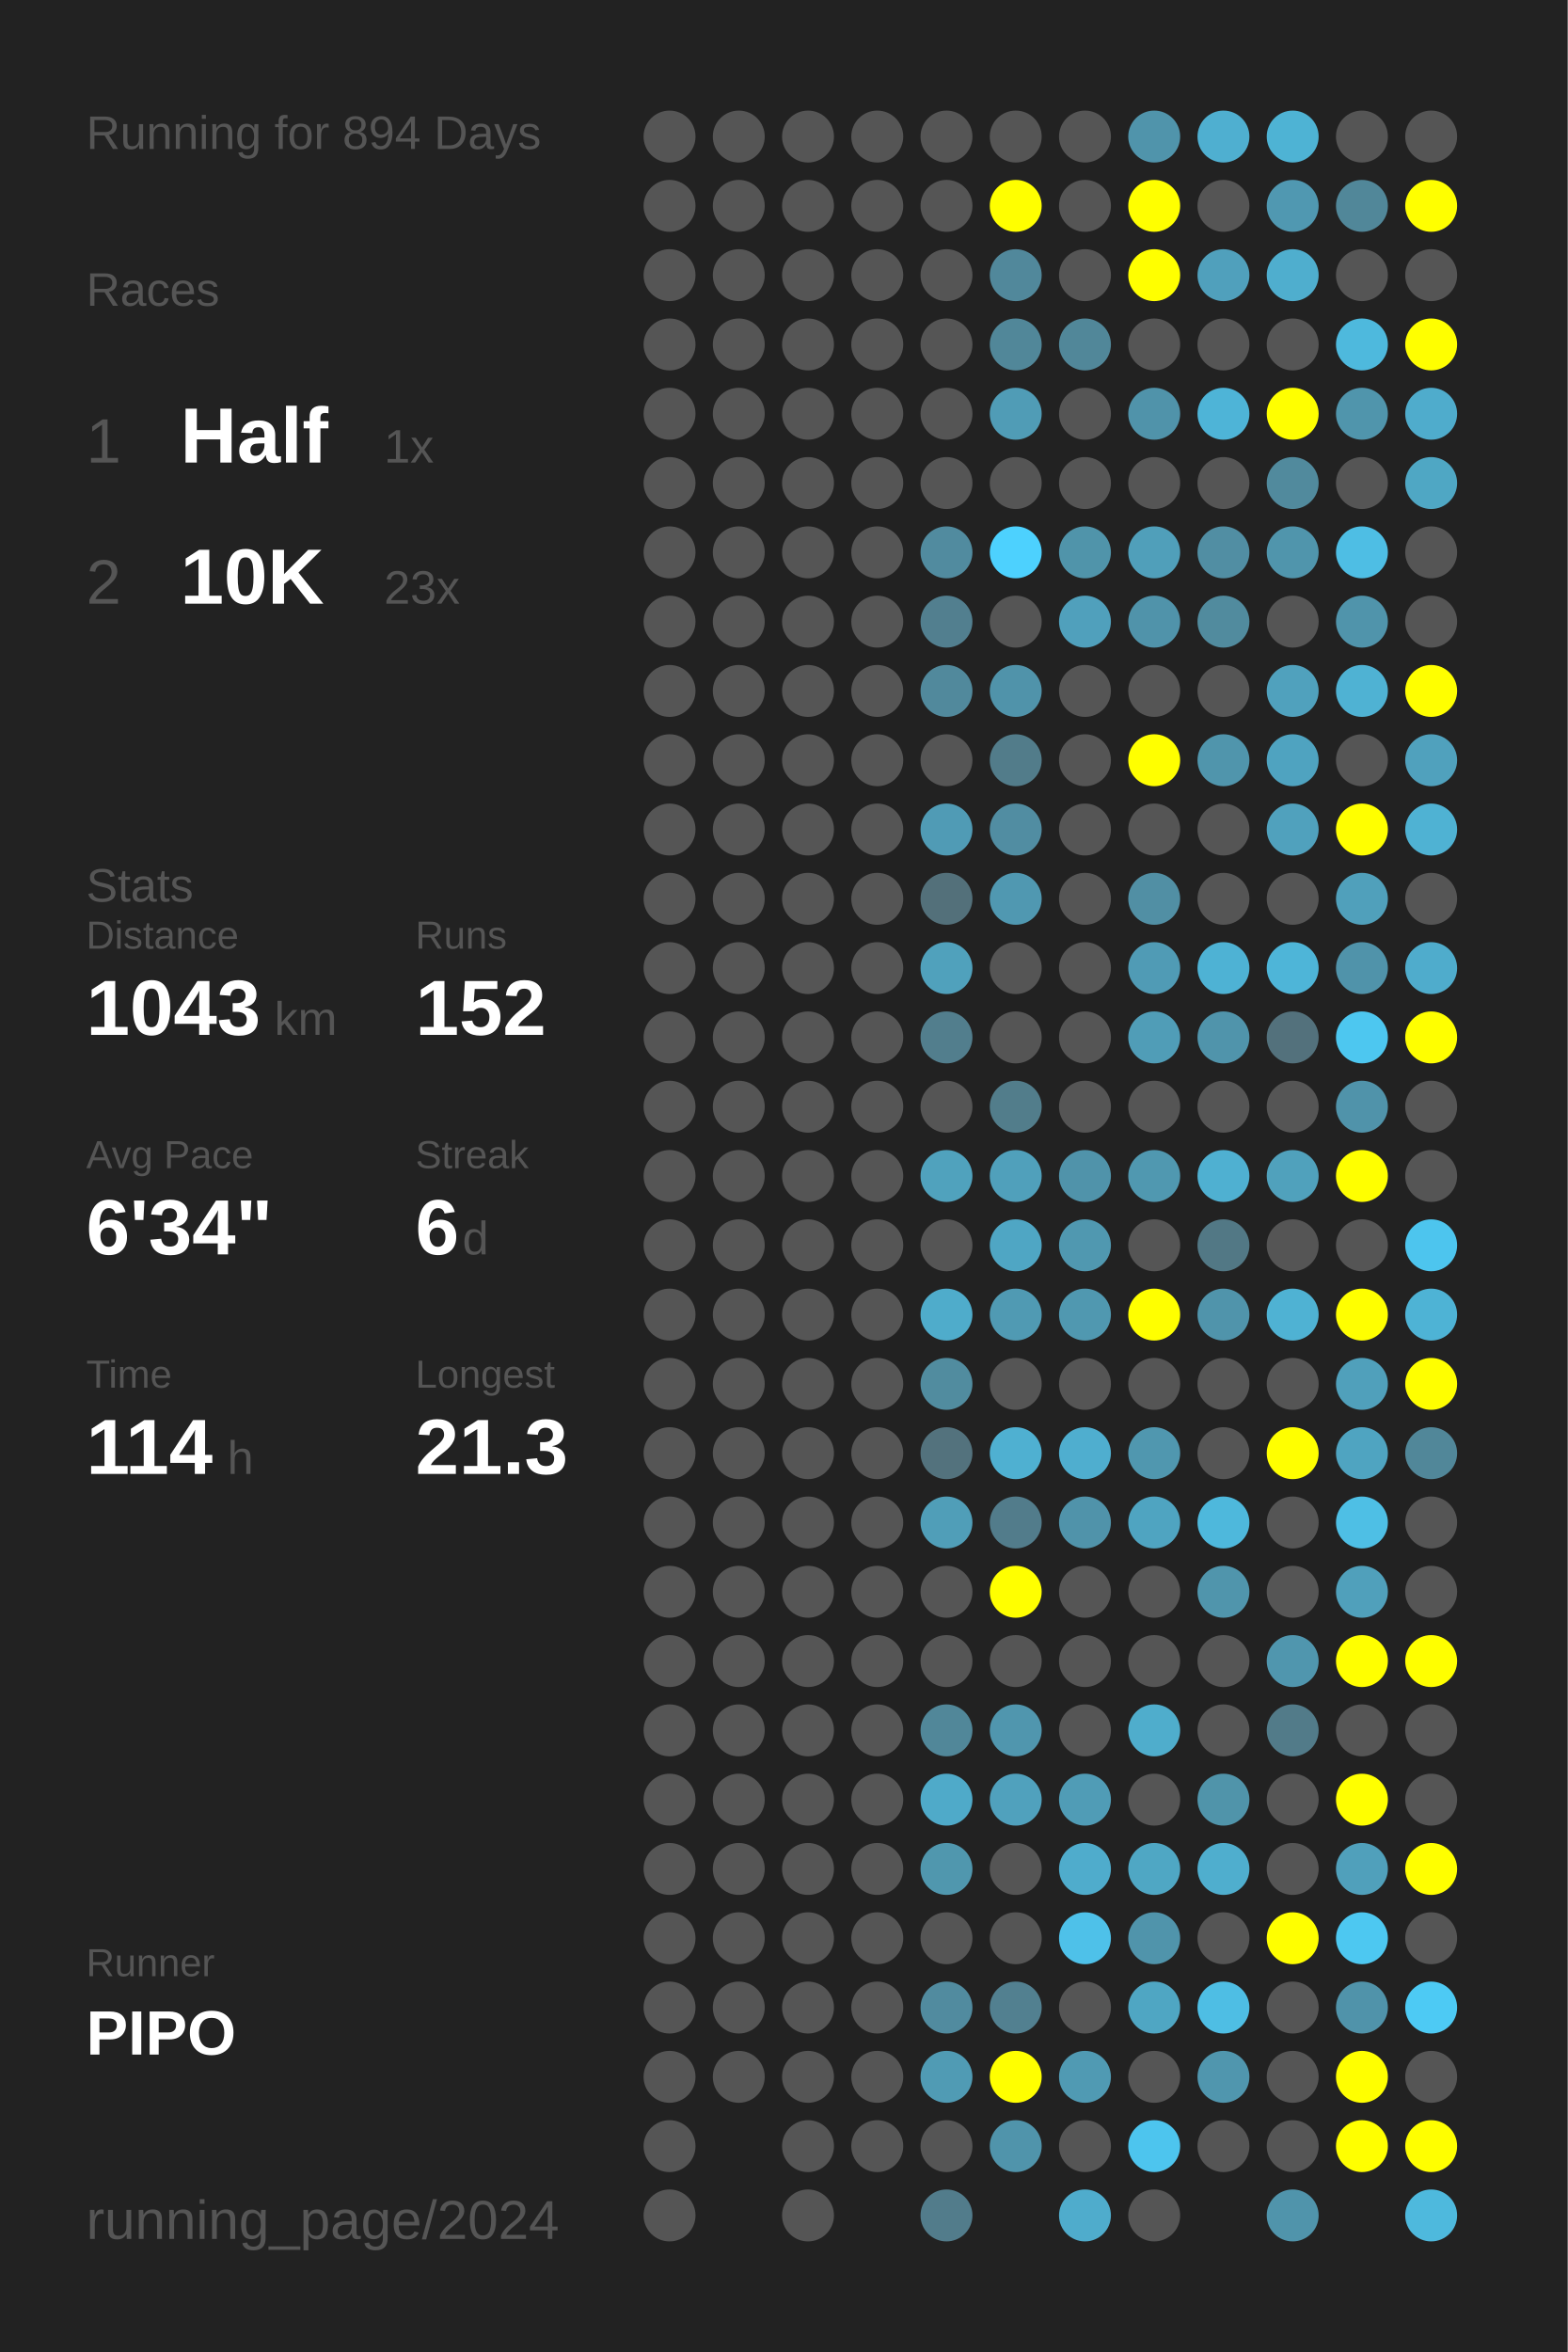
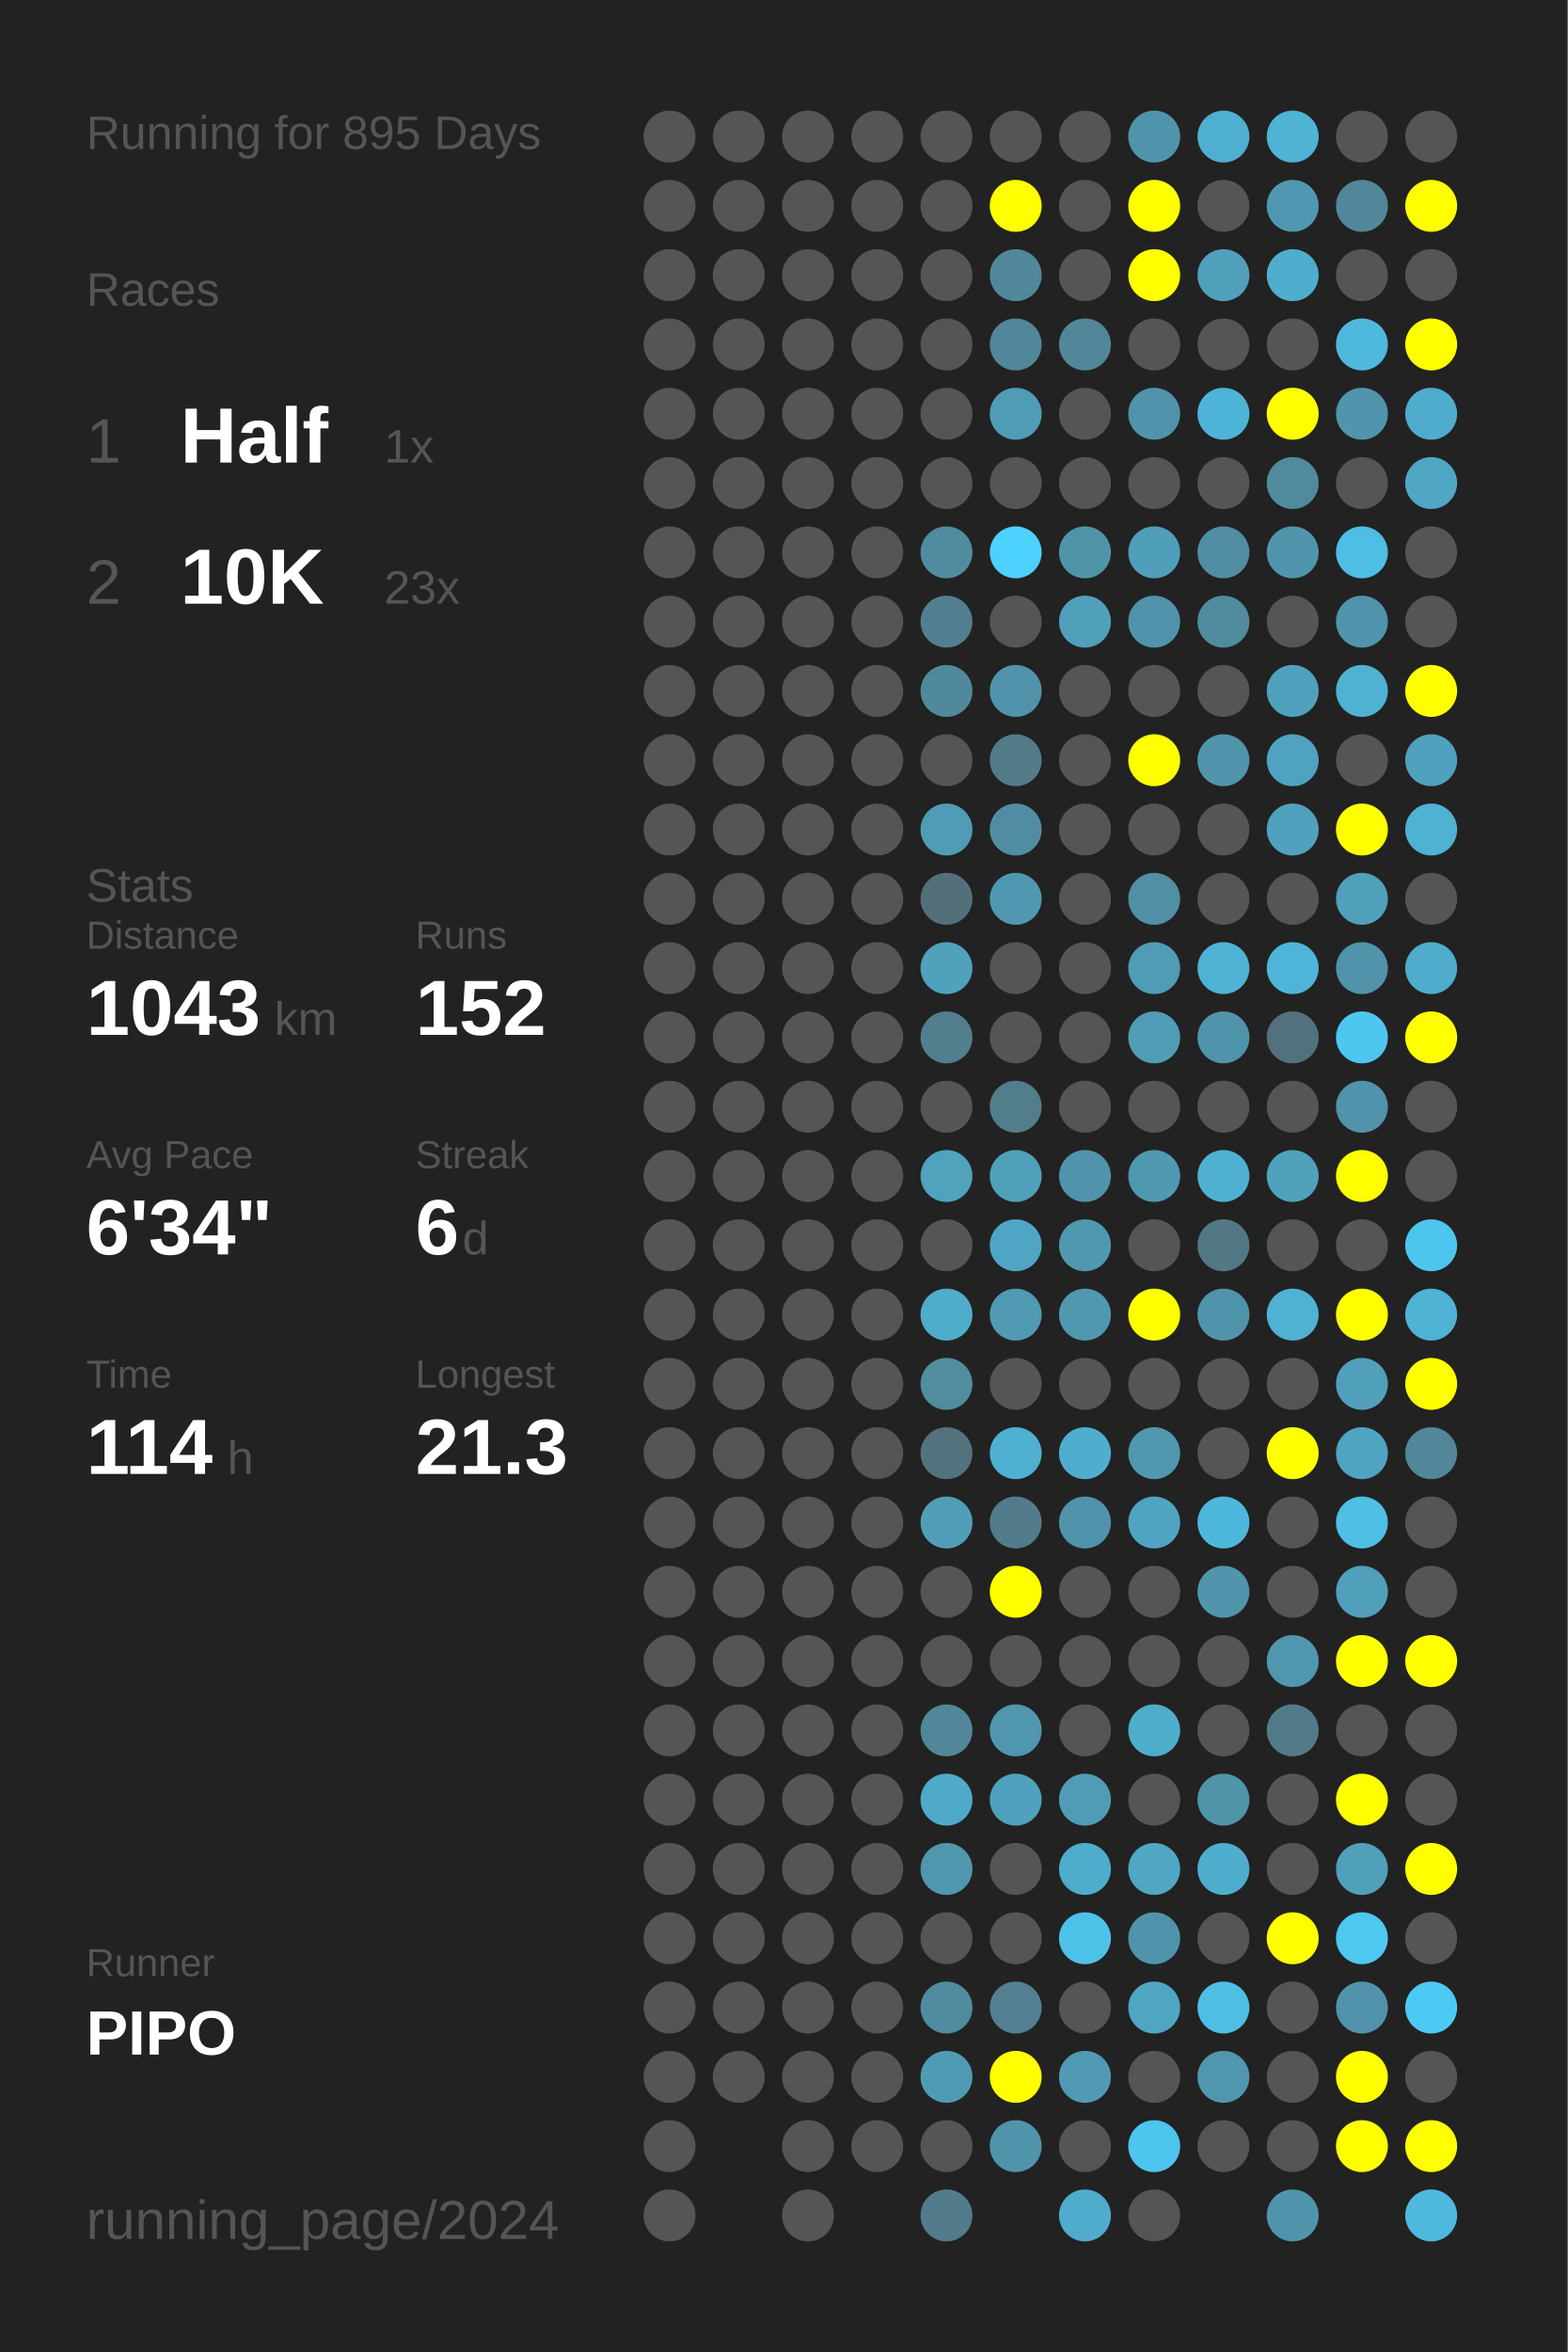
<svg xmlns="http://www.w3.org/2000/svg" baseProfile="full" height="300mm" version="1.1" viewBox="0,0,200,300" width="200mm">
  <defs />
  <rect fill="#222222" height="300" width="200" x="0" y="0" />
-   <text fill="#555555" style="font-size:6px; font-family:Arial;" x="11" y="19">Running for 894 Days</text>
+   <text fill="#555555" style="font-size:6px; font-family:Arial;" x="11" y="19">Running for 895 Days</text>
  <text fill="#555555" style="font-size:6px; font-family:Arial;" x="11" y="39">Races</text>
  <text fill="#555555" style="font-size:8px; font-family:Arial;" x="11" y="59">1</text>
  <text fill="#FFFFFF" style="font-size:10px; font-family:Arial; font-weight:bold;" x="23" y="59">Half</text>
  <text fill="#555555" style="font-size:6px; font-family:Arial;" x="49" y="59">1x</text>
  <text fill="#555555" style="font-size:8px; font-family:Arial;" x="11" y="77">2</text>
  <text fill="#FFFFFF" style="font-size:10px; font-family:Arial; font-weight:bold;" x="23" y="77">10K</text>
  <text fill="#555555" style="font-size:6px; font-family:Arial;" x="49" y="77">23x</text>
  <text fill="#555555" style="font-size:6px; font-family:Arial;" x="11" y="115">Stats</text>
  <text fill="#555555" style="font-size:5px; font-family:Arial;" x="11" y="121">Distance</text>
  <text fill="#FFFFFF" style="font-size:10px; font-family:Arial; font-weight:bold;" x="11" y="132">1043</text>
  <text fill="#555555" style="font-size:6px; font-family:Arial;" x="35" y="132">km</text>
  <text fill="#555555" style="font-size:5px; font-family:Arial;" x="53" y="121">Runs</text>
  <text fill="#FFFFFF" style="font-size:10px; font-family:Arial; font-weight:bold;" x="53" y="132">152</text>
  <text fill="#555555" style="font-size:5px; font-family:Arial;" x="11" y="149">Avg Pace</text>
  <text fill="#FFFFFF" style="font-size:10px; font-family:Arial; font-weight:bold;" x="11" y="160">6'34"</text>
  <text fill="#555555" style="font-size:5px; font-family:Arial;" x="53" y="149">Streak</text>
  <text fill="#FFFFFF" style="font-size:10px; font-family:Arial; font-weight:bold;" x="53" y="160">6</text>
  <text fill="#555555" style="font-size:6px; font-family:Arial;" x="59" y="160">d</text>
  <text fill="#555555" style="font-size:5px; font-family:Arial;" x="11" y="177">Time</text>
  <text fill="#FFFFFF" style="font-size:10px; font-family:Arial; font-weight:bold;" x="11" y="188">114</text>
  <text fill="#555555" style="font-size:6px; font-family:Arial;" x="29" y="188">h</text>
  <text fill="#555555" style="font-size:5px; font-family:Arial;" x="53" y="177">Longest</text>
  <text fill="#FFFFFF" style="font-size:10px; font-family:Arial; font-weight:bold;" x="53" y="188">21.3</text>
  <text fill="#555555" style="font-size:5px; font-family:Arial;" x="11" y="252.065">Runner</text>
  <text fill="#FFFFFF" style="font-size:8px; font-family:Arial; font-weight:bold;" x="11" y="262.065">PIPO</text>
  <text fill="#555555" style="font-size:7px; font-family:Arial;" x="11" y="285.581">running_page/2024</text>
  <circle cx="85.417" cy="17.419" fill="#555555" r="3.312" />
  <circle cx="85.417" cy="26.258" fill="#555555" r="3.312" />
  <circle cx="85.417" cy="35.097" fill="#555555" r="3.312" />
  <circle cx="85.417" cy="43.935" fill="#555555" r="3.312" />
  <circle cx="85.417" cy="52.774" fill="#555555" r="3.312" />
  <circle cx="85.417" cy="61.613" fill="#555555" r="3.312" />
  <circle cx="85.417" cy="70.452" fill="#555555" r="3.312" />
  <circle cx="85.417" cy="79.29" fill="#555555" r="3.312" />
  <circle cx="85.417" cy="88.129" fill="#555555" r="3.312" />
  <circle cx="85.417" cy="96.968" fill="#555555" r="3.312" />
  <circle cx="85.417" cy="105.806" fill="#555555" r="3.312" />
  <circle cx="85.417" cy="114.645" fill="#555555" r="3.312" />
  <circle cx="85.417" cy="123.484" fill="#555555" r="3.312" />
  <circle cx="85.417" cy="132.323" fill="#555555" r="3.312" />
  <circle cx="85.417" cy="141.161" fill="#555555" r="3.312" />
  <circle cx="85.417" cy="150" fill="#555555" r="3.312" />
  <circle cx="85.417" cy="158.839" fill="#555555" r="3.312" />
  <circle cx="85.417" cy="167.677" fill="#555555" r="3.312" />
  <circle cx="85.417" cy="176.516" fill="#555555" r="3.312" />
  <circle cx="85.417" cy="185.355" fill="#555555" r="3.312" />
  <circle cx="85.417" cy="194.194" fill="#555555" r="3.312" />
  <circle cx="85.417" cy="203.032" fill="#555555" r="3.312" />
  <circle cx="85.417" cy="211.871" fill="#555555" r="3.312" />
  <circle cx="85.417" cy="220.71" fill="#555555" r="3.312" />
  <circle cx="85.417" cy="229.548" fill="#555555" r="3.312" />
  <circle cx="85.417" cy="238.387" fill="#555555" r="3.312" />
  <circle cx="85.417" cy="247.226" fill="#555555" r="3.312" />
  <circle cx="85.417" cy="256.065" fill="#555555" r="3.312" />
  <circle cx="85.417" cy="264.903" fill="#555555" r="3.312" />
  <circle cx="85.417" cy="273.742" fill="#555555" r="3.312" />
  <circle cx="85.417" cy="282.581" fill="#555555" r="3.312" />
  <circle cx="94.25" cy="17.419" fill="#555555" r="3.312" />
  <circle cx="94.25" cy="26.258" fill="#555555" r="3.312" />
  <circle cx="94.25" cy="35.097" fill="#555555" r="3.312" />
  <circle cx="94.25" cy="43.935" fill="#555555" r="3.312" />
  <circle cx="94.25" cy="52.774" fill="#555555" r="3.312" />
  <circle cx="94.25" cy="61.613" fill="#555555" r="3.312" />
  <circle cx="94.25" cy="70.452" fill="#555555" r="3.312" />
  <circle cx="94.25" cy="79.29" fill="#555555" r="3.312" />
  <circle cx="94.25" cy="88.129" fill="#555555" r="3.312" />
  <circle cx="94.25" cy="96.968" fill="#555555" r="3.312" />
  <circle cx="94.25" cy="105.806" fill="#555555" r="3.312" />
  <circle cx="94.25" cy="114.645" fill="#555555" r="3.312" />
  <circle cx="94.25" cy="123.484" fill="#555555" r="3.312" />
  <circle cx="94.25" cy="132.323" fill="#555555" r="3.312" />
  <circle cx="94.25" cy="141.161" fill="#555555" r="3.312" />
  <circle cx="94.25" cy="150" fill="#555555" r="3.312" />
  <circle cx="94.25" cy="158.839" fill="#555555" r="3.312" />
  <circle cx="94.25" cy="167.677" fill="#555555" r="3.312" />
  <circle cx="94.25" cy="176.516" fill="#555555" r="3.312" />
  <circle cx="94.25" cy="185.355" fill="#555555" r="3.312" />
  <circle cx="94.25" cy="194.194" fill="#555555" r="3.312" />
  <circle cx="94.25" cy="203.032" fill="#555555" r="3.312" />
  <circle cx="94.25" cy="211.871" fill="#555555" r="3.312" />
  <circle cx="94.25" cy="220.71" fill="#555555" r="3.312" />
  <circle cx="94.25" cy="229.548" fill="#555555" r="3.312" />
  <circle cx="94.25" cy="238.387" fill="#555555" r="3.312" />
  <circle cx="94.25" cy="247.226" fill="#555555" r="3.312" />
  <circle cx="94.25" cy="256.065" fill="#555555" r="3.312" />
  <circle cx="94.25" cy="264.903" fill="#555555" r="3.312" />
  <circle cx="103.083" cy="17.419" fill="#555555" r="3.312" />
  <circle cx="103.083" cy="26.258" fill="#555555" r="3.312" />
  <circle cx="103.083" cy="35.097" fill="#555555" r="3.312" />
  <circle cx="103.083" cy="43.935" fill="#555555" r="3.312" />
  <circle cx="103.083" cy="52.774" fill="#555555" r="3.312" />
  <circle cx="103.083" cy="61.613" fill="#555555" r="3.312" />
  <circle cx="103.083" cy="70.452" fill="#555555" r="3.312" />
  <circle cx="103.083" cy="79.29" fill="#555555" r="3.312" />
  <circle cx="103.083" cy="88.129" fill="#555555" r="3.312" />
  <circle cx="103.083" cy="96.968" fill="#555555" r="3.312" />
  <circle cx="103.083" cy="105.806" fill="#555555" r="3.312" />
  <circle cx="103.083" cy="114.645" fill="#555555" r="3.312" />
  <circle cx="103.083" cy="123.484" fill="#555555" r="3.312" />
  <circle cx="103.083" cy="132.323" fill="#555555" r="3.312" />
  <circle cx="103.083" cy="141.161" fill="#555555" r="3.312" />
  <circle cx="103.083" cy="150" fill="#555555" r="3.312" />
  <circle cx="103.083" cy="158.839" fill="#555555" r="3.312" />
  <circle cx="103.083" cy="167.677" fill="#555555" r="3.312" />
  <circle cx="103.083" cy="176.516" fill="#555555" r="3.312" />
  <circle cx="103.083" cy="185.355" fill="#555555" r="3.312" />
  <circle cx="103.083" cy="194.194" fill="#555555" r="3.312" />
  <circle cx="103.083" cy="203.032" fill="#555555" r="3.312" />
  <circle cx="103.083" cy="211.871" fill="#555555" r="3.312" />
  <circle cx="103.083" cy="220.71" fill="#555555" r="3.312" />
  <circle cx="103.083" cy="229.548" fill="#555555" r="3.312" />
  <circle cx="103.083" cy="238.387" fill="#555555" r="3.312" />
  <circle cx="103.083" cy="247.226" fill="#555555" r="3.312" />
  <circle cx="103.083" cy="256.065" fill="#555555" r="3.312" />
  <circle cx="103.083" cy="264.903" fill="#555555" r="3.312" />
  <circle cx="103.083" cy="273.742" fill="#555555" r="3.312" />
  <circle cx="103.083" cy="282.581" fill="#555555" r="3.312" />
  <circle cx="111.917" cy="17.419" fill="#555555" r="3.312" />
  <circle cx="111.917" cy="26.258" fill="#555555" r="3.312" />
  <circle cx="111.917" cy="35.097" fill="#555555" r="3.312" />
  <circle cx="111.917" cy="43.935" fill="#555555" r="3.312" />
  <circle cx="111.917" cy="52.774" fill="#555555" r="3.312" />
  <circle cx="111.917" cy="61.613" fill="#555555" r="3.312" />
  <circle cx="111.917" cy="70.452" fill="#555555" r="3.312" />
  <circle cx="111.917" cy="79.29" fill="#555555" r="3.312" />
  <circle cx="111.917" cy="88.129" fill="#555555" r="3.312" />
  <circle cx="111.917" cy="96.968" fill="#555555" r="3.312" />
  <circle cx="111.917" cy="105.806" fill="#555555" r="3.312" />
  <circle cx="111.917" cy="114.645" fill="#555555" r="3.312" />
  <circle cx="111.917" cy="123.484" fill="#555555" r="3.312" />
  <circle cx="111.917" cy="132.323" fill="#555555" r="3.312" />
  <circle cx="111.917" cy="141.161" fill="#555555" r="3.312" />
  <circle cx="111.917" cy="150" fill="#555555" r="3.312" />
  <circle cx="111.917" cy="158.839" fill="#555555" r="3.312" />
  <circle cx="111.917" cy="167.677" fill="#555555" r="3.312" />
  <circle cx="111.917" cy="176.516" fill="#555555" r="3.312" />
  <circle cx="111.917" cy="185.355" fill="#555555" r="3.312" />
  <circle cx="111.917" cy="194.194" fill="#555555" r="3.312" />
  <circle cx="111.917" cy="203.032" fill="#555555" r="3.312" />
  <circle cx="111.917" cy="211.871" fill="#555555" r="3.312" />
  <circle cx="111.917" cy="220.71" fill="#555555" r="3.312" />
  <circle cx="111.917" cy="229.548" fill="#555555" r="3.312" />
  <circle cx="111.917" cy="238.387" fill="#555555" r="3.312" />
  <circle cx="111.917" cy="247.226" fill="#555555" r="3.312" />
  <circle cx="111.917" cy="256.065" fill="#555555" r="3.312" />
  <circle cx="111.917" cy="264.903" fill="#555555" r="3.312" />
  <circle cx="111.917" cy="273.742" fill="#555555" r="3.312" />
  <circle cx="120.75" cy="17.419" fill="#555555" r="3.312" />
  <circle cx="120.75" cy="26.258" fill="#555555" r="3.312" />
  <circle cx="120.75" cy="35.097" fill="#555555" r="3.312" />
  <circle cx="120.75" cy="43.935" fill="#555555" r="3.312" />
  <circle cx="120.75" cy="52.774" fill="#555555" r="3.312" />
  <circle cx="120.75" cy="61.613" fill="#555555" r="3.312" />
  <circle cx="120.75" cy="70.452" fill="#518b9f" r="3.312" />
  <circle cx="120.75" cy="79.29" fill="#527f8f" r="3.312" />
  <circle cx="120.75" cy="88.129" fill="#51899c" r="3.312" />
  <circle cx="120.75" cy="96.968" fill="#555555" r="3.312" />
  <circle cx="120.75" cy="105.806" fill="#509bb5" r="3.312" />
  <circle cx="120.75" cy="114.645" fill="#53707a" r="3.312" />
  <circle cx="120.75" cy="123.484" fill="#50a1bc" r="3.312" />
  <circle cx="120.75" cy="132.323" fill="#527e8d" r="3.312" />
  <circle cx="120.75" cy="141.161" fill="#555555" r="3.312" />
  <circle cx="120.75" cy="150" fill="#50a2bd" r="3.312" />
  <circle cx="120.75" cy="158.839" fill="#555555" r="3.312" />
  <circle cx="120.75" cy="167.677" fill="#4faccb" r="3.312" />
  <circle cx="120.75" cy="176.516" fill="#518c9f" r="3.312" />
  <circle cx="120.75" cy="185.355" fill="#53727d" r="3.312" />
  <circle cx="120.75" cy="194.194" fill="#509eb8" r="3.312" />
  <circle cx="120.75" cy="203.032" fill="#555555" r="3.312" />
  <circle cx="120.75" cy="211.871" fill="#555555" r="3.312" />
  <circle cx="120.75" cy="220.71" fill="#518799" r="3.312" />
  <circle cx="120.75" cy="229.548" fill="#4faac9" r="3.312" />
  <circle cx="120.75" cy="238.387" fill="#5097ae" r="3.312" />
  <circle cx="120.75" cy="247.226" fill="#555555" r="3.312" />
  <circle cx="120.75" cy="256.065" fill="#518b9f" r="3.312" />
  <circle cx="120.75" cy="264.903" fill="#509bb4" r="3.312" />
  <circle cx="120.75" cy="273.742" fill="#555555" r="3.312" />
  <circle cx="120.75" cy="282.581" fill="#527c8b" r="3.312" />
  <circle cx="129.583" cy="17.419" fill="#555555" r="3.312" />
  <circle cx="129.583" cy="26.258" fill="#FFFF00" r="3.312" />
  <circle cx="129.583" cy="35.097" fill="#51889b" r="3.312" />
  <circle cx="129.583" cy="43.935" fill="#518799" r="3.312" />
  <circle cx="129.583" cy="52.774" fill="#509cb6" r="3.312" />
  <circle cx="129.583" cy="61.613" fill="#555555" r="3.312" />
  <circle cx="129.583" cy="70.452" fill="#4dd1fe" r="3.312" />
  <circle cx="129.583" cy="79.29" fill="#555555" r="3.312" />
  <circle cx="129.583" cy="88.129" fill="#5093aa" r="3.312" />
  <circle cx="129.583" cy="96.968" fill="#527c8a" r="3.312" />
  <circle cx="129.583" cy="105.806" fill="#518da2" r="3.312" />
  <circle cx="129.583" cy="114.645" fill="#5098b1" r="3.312" />
  <circle cx="129.583" cy="123.484" fill="#555555" r="3.312" />
  <circle cx="129.583" cy="132.323" fill="#555555" r="3.312" />
  <circle cx="129.583" cy="141.161" fill="#527d8b" r="3.312" />
  <circle cx="129.583" cy="150" fill="#50a0bb" r="3.312" />
  <circle cx="129.583" cy="158.839" fill="#4fa6c4" r="3.312" />
  <circle cx="129.583" cy="167.677" fill="#509ab3" r="3.312" />
  <circle cx="129.583" cy="176.516" fill="#555555" r="3.312" />
  <circle cx="129.583" cy="185.355" fill="#4fb0d1" r="3.312" />
  <circle cx="129.583" cy="194.194" fill="#527c8b" r="3.312" />
  <circle cx="129.583" cy="203.032" fill="#FFFF00" r="3.312" />
  <circle cx="129.583" cy="211.871" fill="#555555" r="3.312" />
  <circle cx="129.583" cy="220.71" fill="#5096ae" r="3.312" />
  <circle cx="129.583" cy="229.548" fill="#50a1bd" r="3.312" />
  <circle cx="129.583" cy="238.387" fill="#555555" r="3.312" />
  <circle cx="129.583" cy="247.226" fill="#555555" r="3.312" />
  <circle cx="129.583" cy="256.065" fill="#528090" r="3.312" />
  <circle cx="129.583" cy="264.903" fill="#FFFF00" r="3.312" />
  <circle cx="129.583" cy="273.742" fill="#5094ab" r="3.312" />
  <circle cx="138.417" cy="17.419" fill="#555555" r="3.312" />
  <circle cx="138.417" cy="26.258" fill="#555555" r="3.312" />
  <circle cx="138.417" cy="35.097" fill="#555555" r="3.312" />
  <circle cx="138.417" cy="43.935" fill="#518799" r="3.312" />
  <circle cx="138.417" cy="52.774" fill="#555555" r="3.312" />
  <circle cx="138.417" cy="61.613" fill="#555555" r="3.312" />
  <circle cx="138.417" cy="70.452" fill="#5094aa" r="3.312" />
  <circle cx="138.417" cy="79.29" fill="#50a0bc" r="3.312" />
  <circle cx="138.417" cy="88.129" fill="#555555" r="3.312" />
  <circle cx="138.417" cy="96.968" fill="#555555" r="3.312" />
  <circle cx="138.417" cy="105.806" fill="#555555" r="3.312" />
  <circle cx="138.417" cy="114.645" fill="#555555" r="3.312" />
  <circle cx="138.417" cy="123.484" fill="#555555" r="3.312" />
  <circle cx="138.417" cy="132.323" fill="#555555" r="3.312" />
  <circle cx="138.417" cy="141.161" fill="#555555" r="3.312" />
  <circle cx="138.417" cy="150" fill="#5093aa" r="3.312" />
  <circle cx="138.417" cy="158.839" fill="#5098b0" r="3.312" />
  <circle cx="138.417" cy="167.677" fill="#5098b0" r="3.312" />
  <circle cx="138.417" cy="176.516" fill="#555555" r="3.312" />
  <circle cx="138.417" cy="185.355" fill="#4faecf" r="3.312" />
  <circle cx="138.417" cy="194.194" fill="#5093aa" r="3.312" />
  <circle cx="138.417" cy="203.032" fill="#555555" r="3.312" />
  <circle cx="138.417" cy="211.871" fill="#555555" r="3.312" />
  <circle cx="138.417" cy="220.71" fill="#555555" r="3.312" />
  <circle cx="138.417" cy="229.548" fill="#509cb6" r="3.312" />
  <circle cx="138.417" cy="238.387" fill="#4faccc" r="3.312" />
  <circle cx="138.417" cy="247.226" fill="#4ec1e9" r="3.312" />
  <circle cx="138.417" cy="256.065" fill="#555555" r="3.312" />
  <circle cx="138.417" cy="264.903" fill="#509ab3" r="3.312" />
  <circle cx="138.417" cy="273.742" fill="#555555" r="3.312" />
  <circle cx="138.417" cy="282.581" fill="#4faccc" r="3.312" />
  <circle cx="147.25" cy="17.419" fill="#5094ab" r="3.312" />
  <circle cx="147.25" cy="26.258" fill="#FFFF00" r="3.312" />
  <circle cx="147.25" cy="35.097" fill="#FFFF00" r="3.312" />
  <circle cx="147.25" cy="43.935" fill="#555555" r="3.312" />
  <circle cx="147.25" cy="52.774" fill="#5093aa" r="3.312" />
  <circle cx="147.25" cy="61.613" fill="#555555" r="3.312" />
  <circle cx="147.25" cy="70.452" fill="#509fba" r="3.312" />
  <circle cx="147.25" cy="79.29" fill="#5093aa" r="3.312" />
  <circle cx="147.25" cy="88.129" fill="#555555" r="3.312" />
  <circle cx="147.25" cy="96.968" fill="#FFFF00" r="3.312" />
  <circle cx="147.25" cy="105.806" fill="#555555" r="3.312" />
  <circle cx="147.25" cy="114.645" fill="#518fa4" r="3.312" />
  <circle cx="147.25" cy="123.484" fill="#509bb5" r="3.312" />
  <circle cx="147.25" cy="132.323" fill="#509db7" r="3.312" />
  <circle cx="147.25" cy="141.161" fill="#555555" r="3.312" />
  <circle cx="147.25" cy="150" fill="#5098b0" r="3.312" />
  <circle cx="147.25" cy="158.839" fill="#555555" r="3.312" />
  <circle cx="147.25" cy="167.677" fill="#FFFF00" r="3.312" />
  <circle cx="147.25" cy="176.516" fill="#555555" r="3.312" />
  <circle cx="147.25" cy="185.355" fill="#5097af" r="3.312" />
  <circle cx="147.25" cy="194.194" fill="#4fa4c1" r="3.312" />
  <circle cx="147.25" cy="203.032" fill="#555555" r="3.312" />
  <circle cx="147.25" cy="211.871" fill="#555555" r="3.312" />
  <circle cx="147.25" cy="220.71" fill="#4fadcc" r="3.312" />
  <circle cx="147.25" cy="229.548" fill="#555555" r="3.312" />
  <circle cx="147.25" cy="238.387" fill="#4fa7c4" r="3.312" />
  <circle cx="147.25" cy="247.226" fill="#5094ab" r="3.312" />
  <circle cx="147.25" cy="256.065" fill="#4fa6c3" r="3.312" />
  <circle cx="147.25" cy="264.903" fill="#555555" r="3.312" />
  <circle cx="147.25" cy="273.742" fill="#4dc5ee" r="3.312" />
  <circle cx="147.25" cy="282.581" fill="#555555" r="3.312" />
  <circle cx="156.083" cy="17.419" fill="#4fafd0" r="3.312" />
  <circle cx="156.083" cy="26.258" fill="#555555" r="3.312" />
  <circle cx="156.083" cy="35.097" fill="#50a0bc" r="3.312" />
  <circle cx="156.083" cy="43.935" fill="#555555" r="3.312" />
  <circle cx="156.083" cy="52.774" fill="#4eb4d7" r="3.312" />
  <circle cx="156.083" cy="61.613" fill="#555555" r="3.312" />
  <circle cx="156.083" cy="70.452" fill="#518ea3" r="3.312" />
  <circle cx="156.083" cy="79.29" fill="#518b9e" r="3.312" />
  <circle cx="156.083" cy="88.129" fill="#555555" r="3.312" />
  <circle cx="156.083" cy="96.968" fill="#5095ac" r="3.312" />
  <circle cx="156.083" cy="105.806" fill="#555555" r="3.312" />
  <circle cx="156.083" cy="114.645" fill="#555555" r="3.312" />
  <circle cx="156.083" cy="123.484" fill="#4eb2d4" r="3.312" />
  <circle cx="156.083" cy="132.323" fill="#5094ab" r="3.312" />
  <circle cx="156.083" cy="141.161" fill="#555555" r="3.312" />
  <circle cx="156.083" cy="150" fill="#4fb0d1" r="3.312" />
  <circle cx="156.083" cy="158.839" fill="#527885" r="3.312" />
  <circle cx="156.083" cy="167.677" fill="#5094ab" r="3.312" />
  <circle cx="156.083" cy="176.516" fill="#555555" r="3.312" />
  <circle cx="156.083" cy="185.355" fill="#555555" r="3.312" />
  <circle cx="156.083" cy="194.194" fill="#4eb8dc" r="3.312" />
  <circle cx="156.083" cy="203.032" fill="#5095ac" r="3.312" />
  <circle cx="156.083" cy="211.871" fill="#555555" r="3.312" />
  <circle cx="156.083" cy="220.71" fill="#555555" r="3.312" />
  <circle cx="156.083" cy="229.548" fill="#5094aa" r="3.312" />
  <circle cx="156.083" cy="238.387" fill="#4faece" r="3.312" />
  <circle cx="156.083" cy="247.226" fill="#555555" r="3.312" />
  <circle cx="156.083" cy="256.065" fill="#4ebee4" r="3.312" />
  <circle cx="156.083" cy="264.903" fill="#5096ae" r="3.312" />
  <circle cx="156.083" cy="273.742" fill="#555555" r="3.312" />
  <circle cx="164.917" cy="17.419" fill="#4eb3d4" r="3.312" />
  <circle cx="164.917" cy="26.258" fill="#5098b1" r="3.312" />
  <circle cx="164.917" cy="35.097" fill="#4faece" r="3.312" />
  <circle cx="164.917" cy="43.935" fill="#555555" r="3.312" />
  <circle cx="164.917" cy="52.774" fill="#FFFF00" r="3.312" />
  <circle cx="164.917" cy="61.613" fill="#518a9d" r="3.312" />
  <circle cx="164.917" cy="70.452" fill="#5095ac" r="3.312" />
  <circle cx="164.917" cy="79.29" fill="#555555" r="3.312" />
  <circle cx="164.917" cy="88.129" fill="#50a1bd" r="3.312" />
  <circle cx="164.917" cy="96.968" fill="#4fa3c0" r="3.312" />
  <circle cx="164.917" cy="105.806" fill="#50a1bd" r="3.312" />
  <circle cx="164.917" cy="114.645" fill="#555555" r="3.312" />
  <circle cx="164.917" cy="123.484" fill="#4eb5d8" r="3.312" />
  <circle cx="164.917" cy="132.323" fill="#53717c" r="3.312" />
  <circle cx="164.917" cy="141.161" fill="#555555" r="3.312" />
  <circle cx="164.917" cy="150" fill="#50a1bc" r="3.312" />
  <circle cx="164.917" cy="158.839" fill="#555555" r="3.312" />
  <circle cx="164.917" cy="167.677" fill="#4fb2d3" r="3.312" />
  <circle cx="164.917" cy="176.516" fill="#555555" r="3.312" />
  <circle cx="164.917" cy="185.355" fill="#FFFF00" r="3.312" />
  <circle cx="164.917" cy="194.194" fill="#555555" r="3.312" />
  <circle cx="164.917" cy="203.032" fill="#555555" r="3.312" />
  <circle cx="164.917" cy="211.871" fill="#5096ae" r="3.312" />
  <circle cx="164.917" cy="220.71" fill="#527b89" r="3.312" />
  <circle cx="164.917" cy="229.548" fill="#555555" r="3.312" />
  <circle cx="164.917" cy="238.387" fill="#555555" r="3.312" />
  <circle cx="164.917" cy="247.226" fill="#FFFF00" r="3.312" />
  <circle cx="164.917" cy="256.065" fill="#555555" r="3.312" />
  <circle cx="164.917" cy="264.903" fill="#555555" r="3.312" />
  <circle cx="164.917" cy="273.742" fill="#555555" r="3.312" />
  <circle cx="164.917" cy="282.581" fill="#5094ab" r="3.312" />
  <circle cx="173.75" cy="17.419" fill="#555555" r="3.312" />
  <circle cx="173.75" cy="26.258" fill="#518799" r="3.312" />
  <circle cx="173.75" cy="35.097" fill="#555555" r="3.312" />
  <circle cx="173.75" cy="43.935" fill="#4eb9dd" r="3.312" />
  <circle cx="173.75" cy="52.774" fill="#5095ac" r="3.312" />
  <circle cx="173.75" cy="61.613" fill="#555555" r="3.312" />
  <circle cx="173.75" cy="70.452" fill="#4ebee4" r="3.312" />
  <circle cx="173.75" cy="79.29" fill="#5094ab" r="3.312" />
  <circle cx="173.75" cy="88.129" fill="#4fb2d3" r="3.312" />
  <circle cx="173.75" cy="96.968" fill="#555555" r="3.312" />
  <circle cx="173.75" cy="105.806" fill="#FFFF00" r="3.312" />
  <circle cx="173.75" cy="114.645" fill="#50a0bb" r="3.312" />
  <circle cx="173.75" cy="123.484" fill="#5093aa" r="3.312" />
  <circle cx="173.75" cy="132.323" fill="#4dc7f0" r="3.312" />
  <circle cx="173.75" cy="141.161" fill="#5093aa" r="3.312" />
  <circle cx="173.75" cy="150" fill="#FFFF00" r="3.312" />
  <circle cx="173.75" cy="158.839" fill="#555555" r="3.312" />
  <circle cx="173.75" cy="167.677" fill="#FFFF00" r="3.312" />
  <circle cx="173.75" cy="176.516" fill="#50a0bb" r="3.312" />
  <circle cx="173.75" cy="185.355" fill="#4fa4c1" r="3.312" />
  <circle cx="173.75" cy="194.194" fill="#4ebfe5" r="3.312" />
  <circle cx="173.75" cy="203.032" fill="#50a0bb" r="3.312" />
  <circle cx="173.75" cy="211.871" fill="#FFFF00" r="3.312" />
  <circle cx="173.75" cy="220.71" fill="#555555" r="3.312" />
  <circle cx="173.75" cy="229.548" fill="#FFFF00" r="3.312" />
  <circle cx="173.75" cy="238.387" fill="#50a0bb" r="3.312" />
  <circle cx="173.75" cy="247.226" fill="#4dc8f1" r="3.312" />
  <circle cx="173.75" cy="256.065" fill="#5093aa" r="3.312" />
  <circle cx="173.75" cy="264.903" fill="#FFFF00" r="3.312" />
  <circle cx="173.75" cy="273.742" fill="#FFFF00" r="3.312" />
  <circle cx="182.583" cy="17.419" fill="#555555" r="3.312" />
  <circle cx="182.583" cy="26.258" fill="#FFFF00" r="3.312" />
  <circle cx="182.583" cy="35.097" fill="#555555" r="3.312" />
  <circle cx="182.583" cy="43.935" fill="#FFFF00" r="3.312" />
  <circle cx="182.583" cy="52.774" fill="#4faccc" r="3.312" />
  <circle cx="182.583" cy="61.613" fill="#4fa7c4" r="3.312" />
  <circle cx="182.583" cy="70.452" fill="#555555" r="3.312" />
  <circle cx="182.583" cy="79.29" fill="#555555" r="3.312" />
  <circle cx="182.583" cy="88.129" fill="#FFFF00" r="3.312" />
  <circle cx="182.583" cy="96.968" fill="#50a1bd" r="3.312" />
  <circle cx="182.583" cy="105.806" fill="#4fb2d3" r="3.312" />
  <circle cx="182.583" cy="114.645" fill="#555555" r="3.312" />
  <circle cx="182.583" cy="123.484" fill="#4faccc" r="3.312" />
  <circle cx="182.583" cy="132.323" fill="#FFFF00" r="3.312" />
  <circle cx="182.583" cy="141.161" fill="#555555" r="3.312" />
  <circle cx="182.583" cy="150" fill="#555555" r="3.312" />
  <circle cx="182.583" cy="158.839" fill="#4dc5ee" r="3.312" />
  <circle cx="182.583" cy="167.677" fill="#4eb3d5" r="3.312" />
  <circle cx="182.583" cy="176.516" fill="#FFFF00" r="3.312" />
  <circle cx="182.583" cy="185.355" fill="#518799" r="3.312" />
  <circle cx="182.583" cy="194.194" fill="#555555" r="3.312" />
  <circle cx="182.583" cy="203.032" fill="#555555" r="3.312" />
  <circle cx="182.583" cy="211.871" fill="#FFFF00" r="3.312" />
  <circle cx="182.583" cy="220.71" fill="#555555" r="3.312" />
  <circle cx="182.583" cy="229.548" fill="#555555" r="3.312" />
  <circle cx="182.583" cy="238.387" fill="#FFFF00" r="3.312" />
  <circle cx="182.583" cy="247.226" fill="#555555" r="3.312" />
  <circle cx="182.583" cy="256.065" fill="#4dcaf4" r="3.312" />
  <circle cx="182.583" cy="264.903" fill="#555555" r="3.312" />
  <circle cx="182.583" cy="273.742" fill="#FFFF00" r="3.312" />
  <circle cx="182.583" cy="282.581" fill="#4eb9dd" r="3.312" />
</svg>
